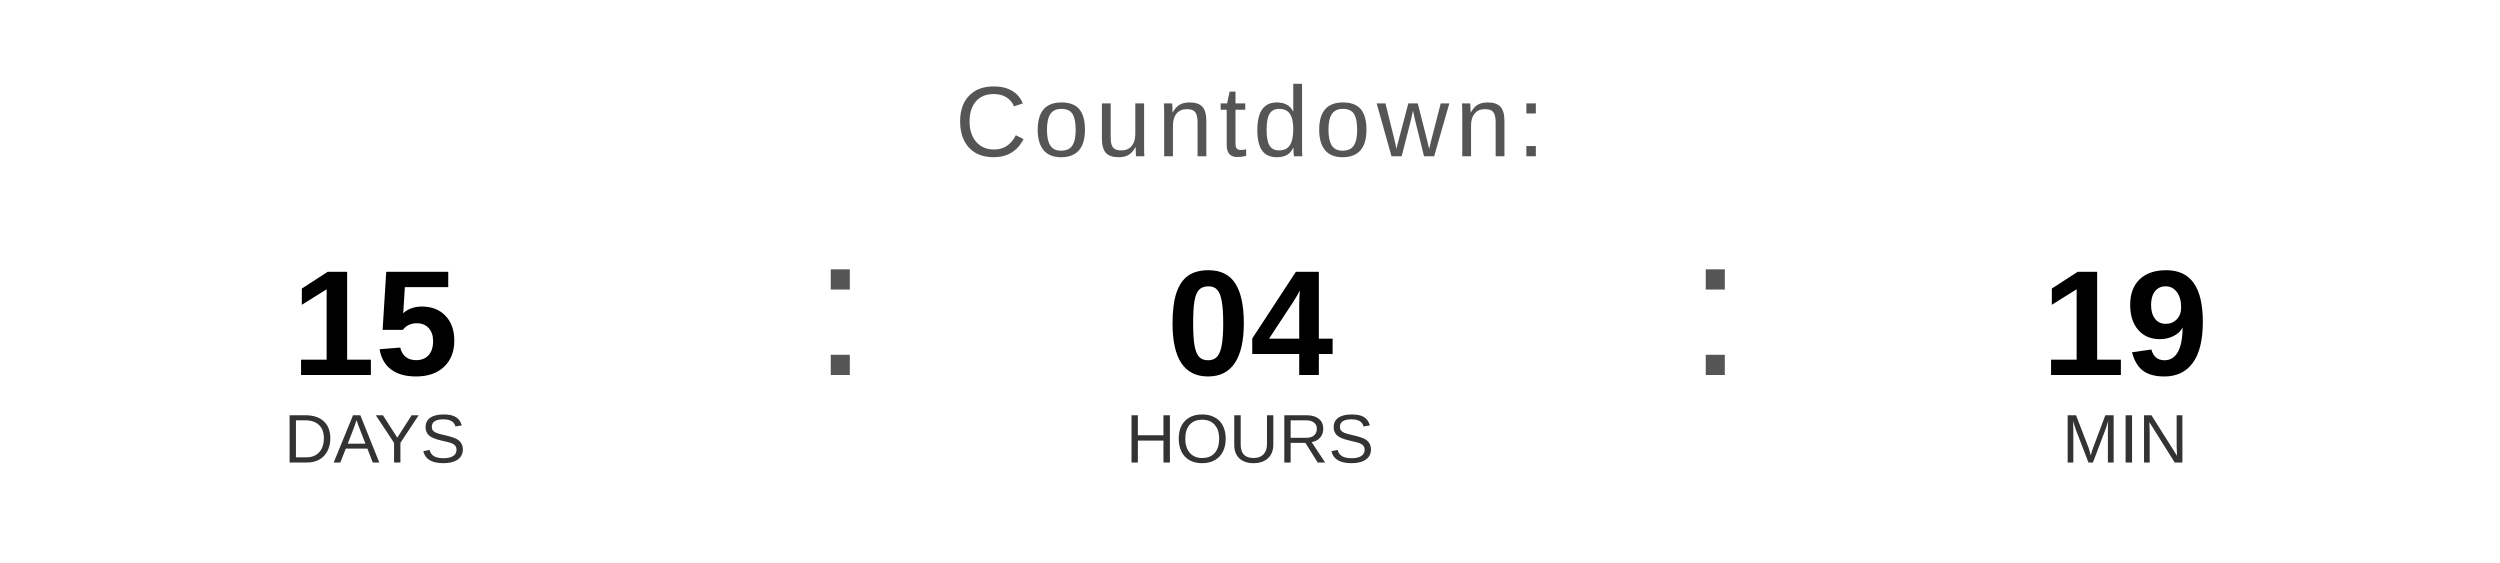
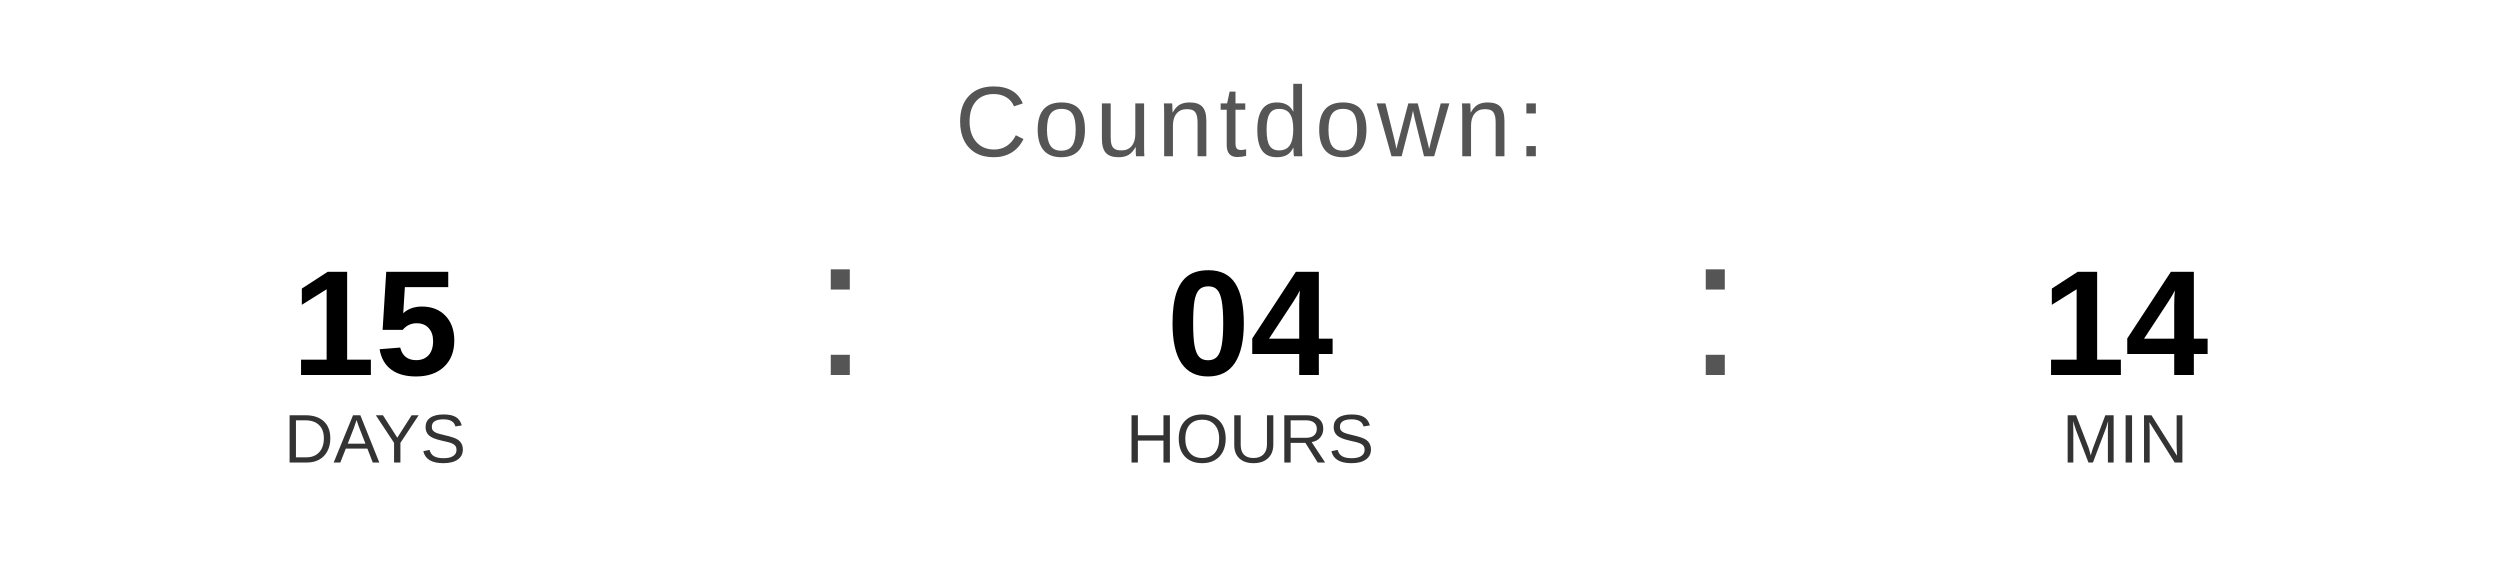
<svg xmlns="http://www.w3.org/2000/svg" width="400" height="90" viewBox="0 0 400 90">
  <text x="200" y="25" font-family="Arial, Helvetica, sans-serif" font-size="16" fill="#555555" text-anchor="middle" letter-spacing="1">
    Countdown:
  </text>
  <text x="60" y="60" font-family="Arial, Helvetica, sans-serif" font-size="24" font-weight="bold" fill="#000000" text-anchor="middle">15</text>
  <text x="60" y="74" font-family="Arial, Helvetica, sans-serif" font-size="11" fill="#333333" text-anchor="middle">DAYS</text>
  <text x="130" y="60" font-family="Arial, sans-serif" font-size="32" fill="#555555">:</text>
  <text x="200" y="60" font-family="Arial, Helvetica, sans-serif" font-size="24" font-weight="bold" fill="#000000" text-anchor="middle">04</text>
  <text x="200" y="74" font-family="Arial, Helvetica, sans-serif" font-size="11" fill="#333333" text-anchor="middle">HOURS</text>
  <text x="270" y="60" font-family="Arial, sans-serif" font-size="32" fill="#555555">:</text>
-   <text x="340" y="60" font-family="Arial, Helvetica, sans-serif" font-size="24" font-weight="bold" fill="#000000" text-anchor="middle">19</text>
+   <text x="340" y="60" font-family="Arial, Helvetica, sans-serif" font-size="24" font-weight="bold" fill="#000000" text-anchor="middle">14</text>
  <text x="340" y="74" font-family="Arial, Helvetica, sans-serif" font-size="11" fill="#333333" text-anchor="middle">MIN</text>
</svg>
